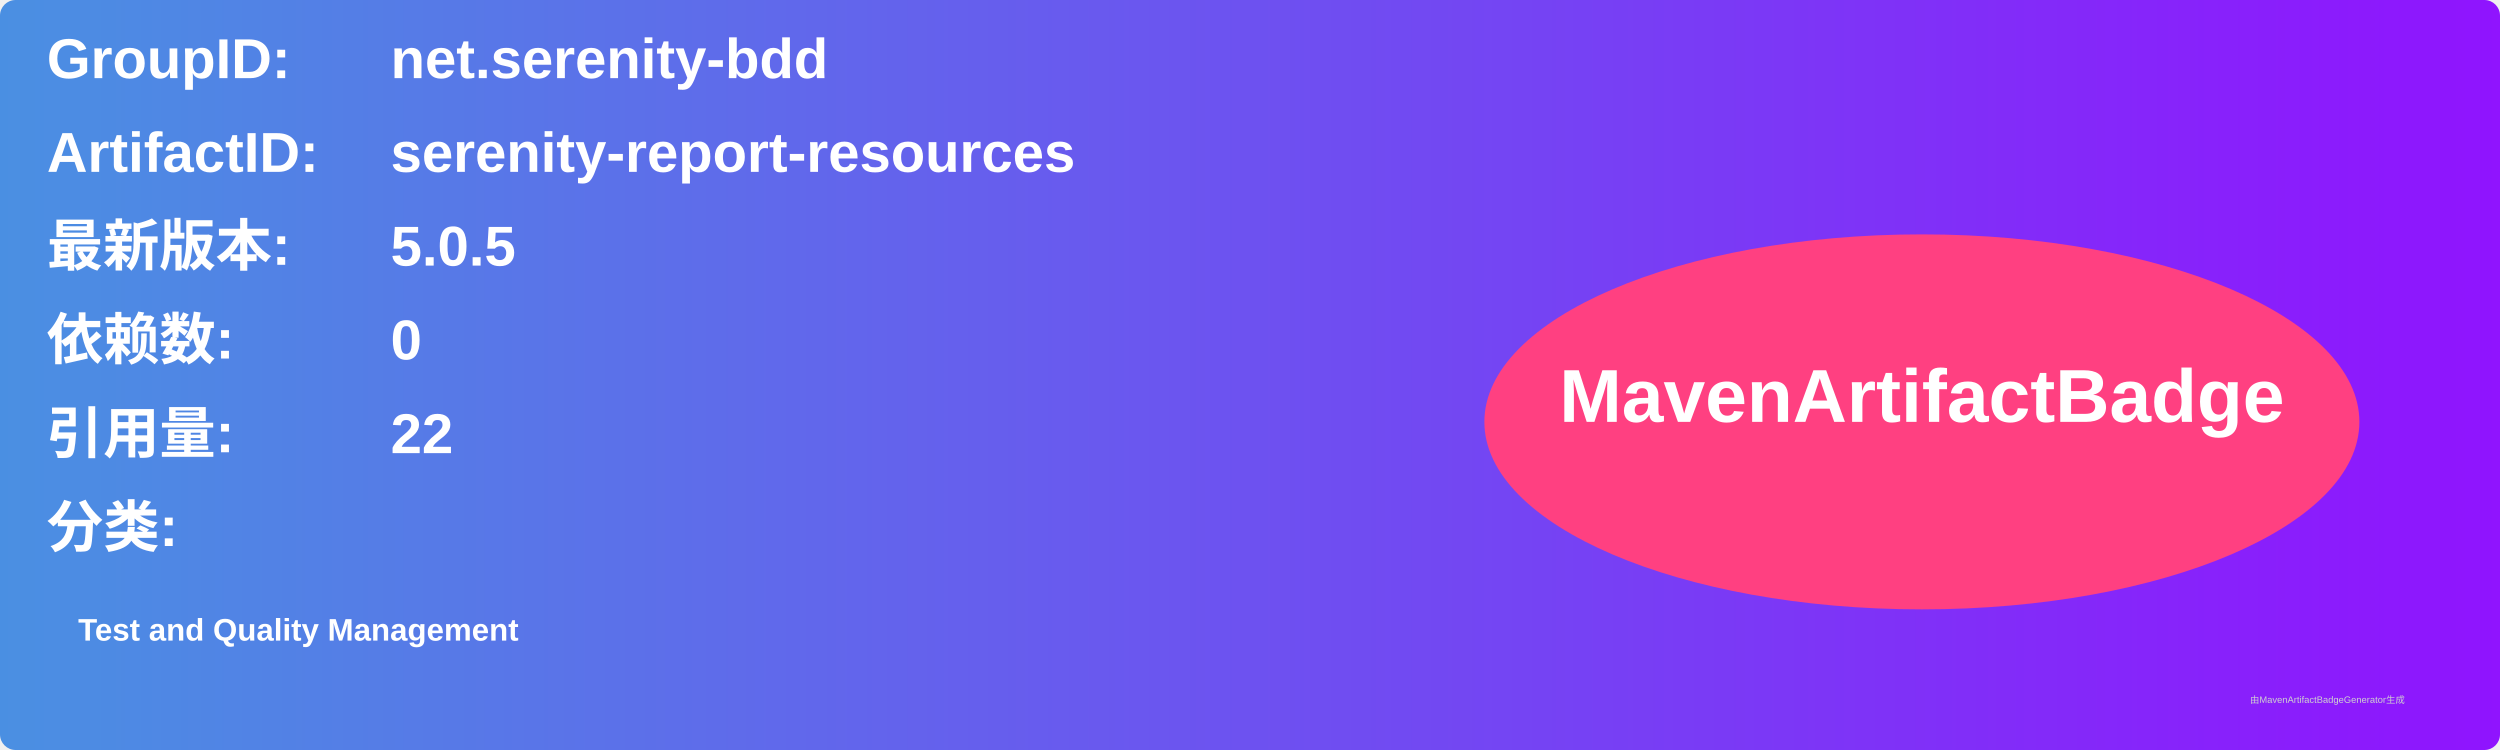
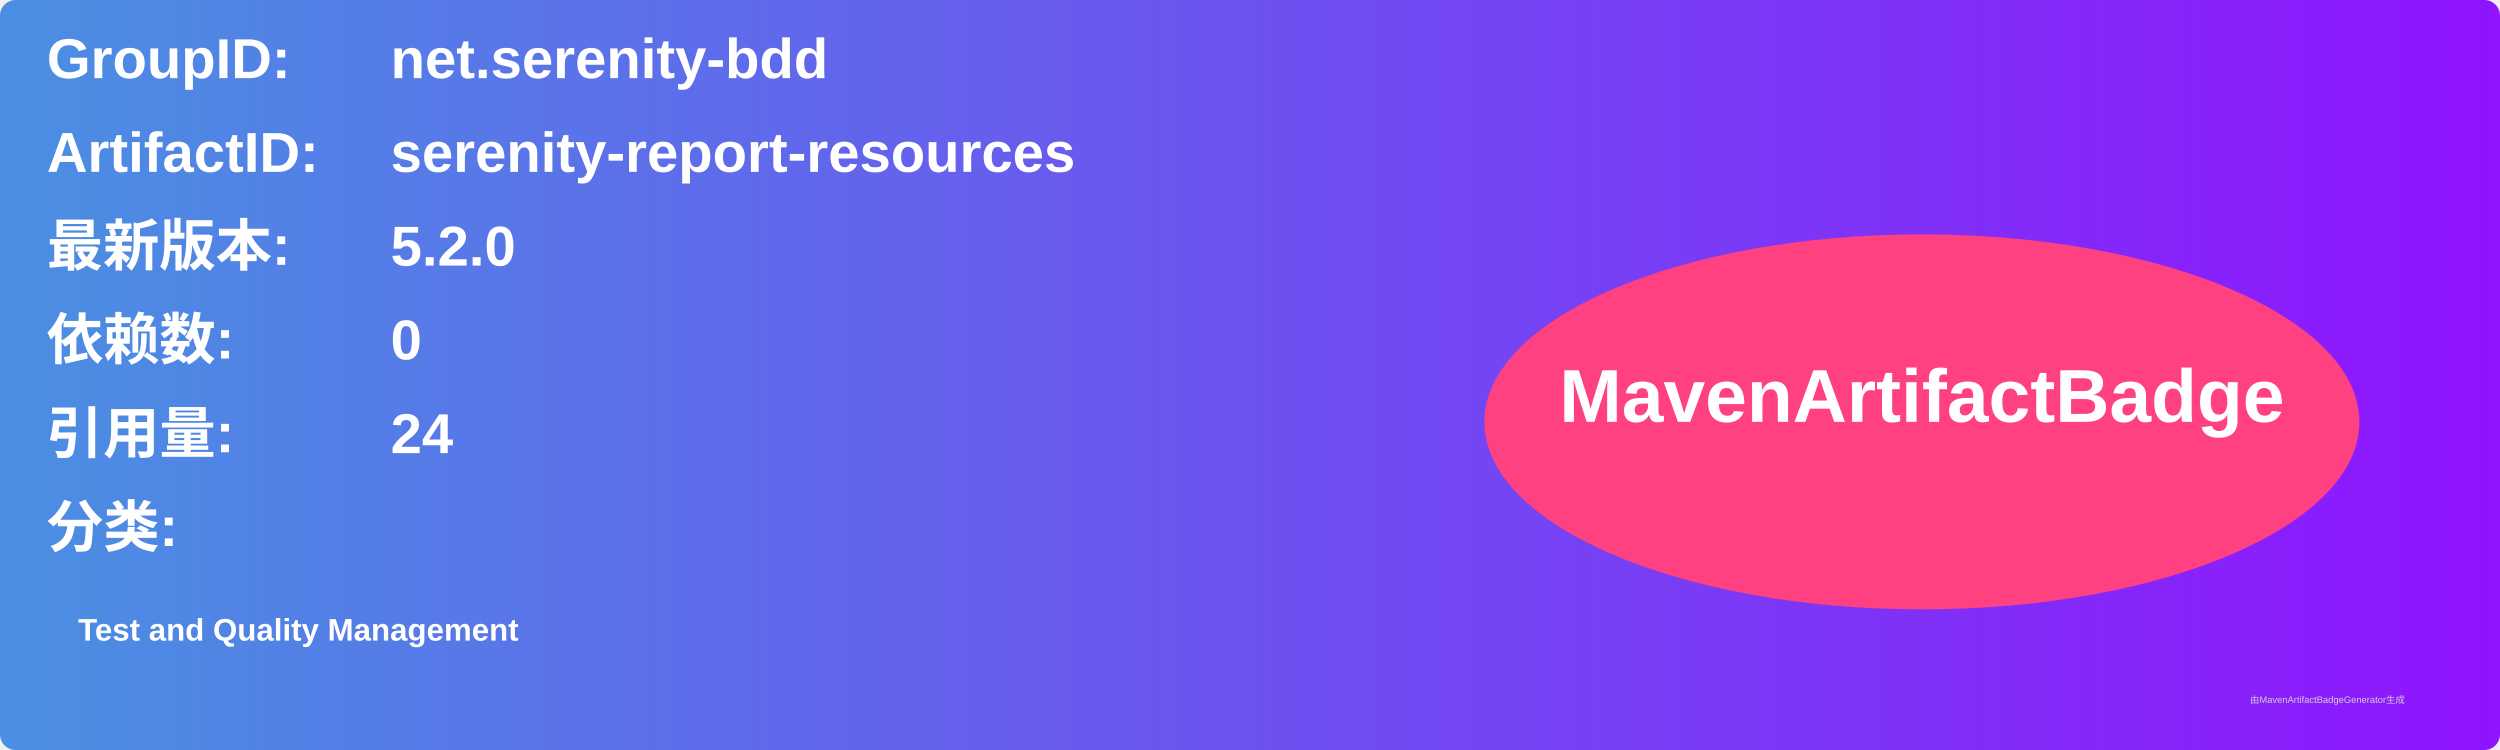
<svg xmlns="http://www.w3.org/2000/svg" width="800" height="240" viewBox="0 0 800 240">
  <linearGradient id="grad" x1="0%" y1="0%" x2="100%" y2="0%">
    <stop offset="0%" stop-color="#4a90e2" />
    <stop offset="100%" stop-color="#9013fe" />
  </linearGradient>
  <rect width="100%" height="100%" rx="5" ry="5" fill="url(#grad)" />
  <g transform="translate(15, 15)">
    <text x="0" y="10" font-family="Arial" font-size="18" fill="white" font-weight="bold" width="260">GroupID:</text>
    <text x="110" y="10" font-family="Arial" font-size="18" fill="white" font-weight="bold" width="460">net.serenity-bdd</text>
    <text x="0" y="40" font-family="Arial" font-size="18" fill="white" font-weight="bold" width="260">ArtifactID:</text>
    <text x="110" y="40" font-family="Arial" font-size="18" fill="white" font-weight="bold" width="460">serenity-report-resources</text>
    <text x="0" y="70" font-family="Arial" font-size="18" fill="white" font-weight="bold">最新版本:</text>
    <text x="110" y="70" font-family="Arial" font-size="18" fill="white" font-weight="bold">
-       <tspan font-weight="bold">5.0.5</tspan>
+       <tspan font-weight="bold">5.2.0</tspan>
    </text>
    <text x="0" y="100" font-family="Arial" font-size="18" fill="white" font-weight="bold">依赖数: </text>
    <text x="110" y="100" font-family="Arial" font-size="18" fill="white">
      <tspan font-weight="bold">0</tspan>
    </text>
    <text x="0" y="130" font-family="Arial" font-size="18" fill="white" font-weight="bold">引用量: </text>
    <text x="110" y="130" font-family="Arial" font-size="18" fill="white">
-       <tspan font-weight="bold">22</tspan>
+       <tspan font-weight="bold">24</tspan>
    </text>
    <text x="0" y="160" font-family="Arial" font-size="18" fill="white" font-weight="bold">分类:</text>
    <text x="10" y="190" font-family="Arial" font-size="10" fill="white">
      <tspan font-weight="bold">Test and Quality Management</tspan>
    </text>
    <ellipse cx="600" cy="120" rx="140" ry="60" fill="#ff4081" />
    <text x="600" y="120" text-anchor="middle" font-family="Arial" font-size="24" fill="white" font-weight="bold">MavenArtifactBadge</text>
  </g>
  <text x="720" y="225" font-family="Arial" font-size="3" fill="#d0d0d0">由MavenArtifactBadgeGenerator生成</text>
</svg>
